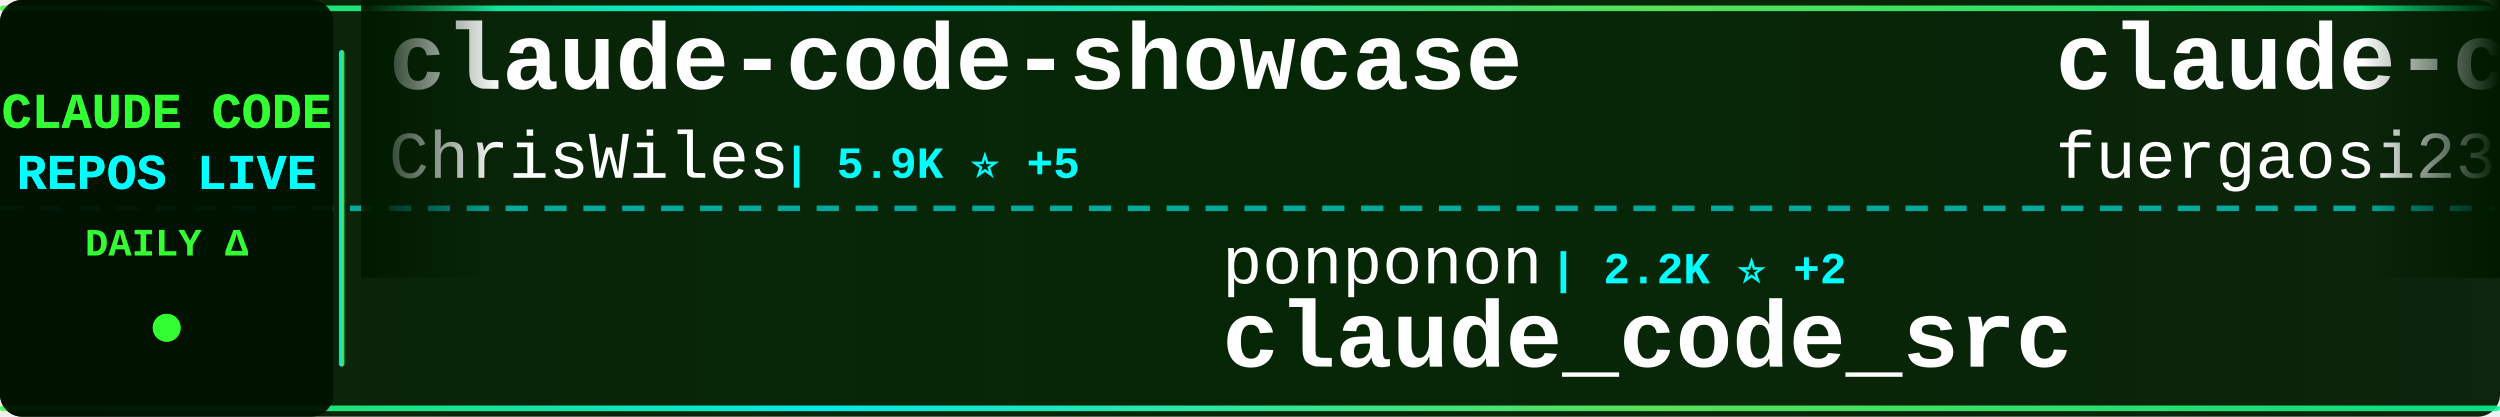
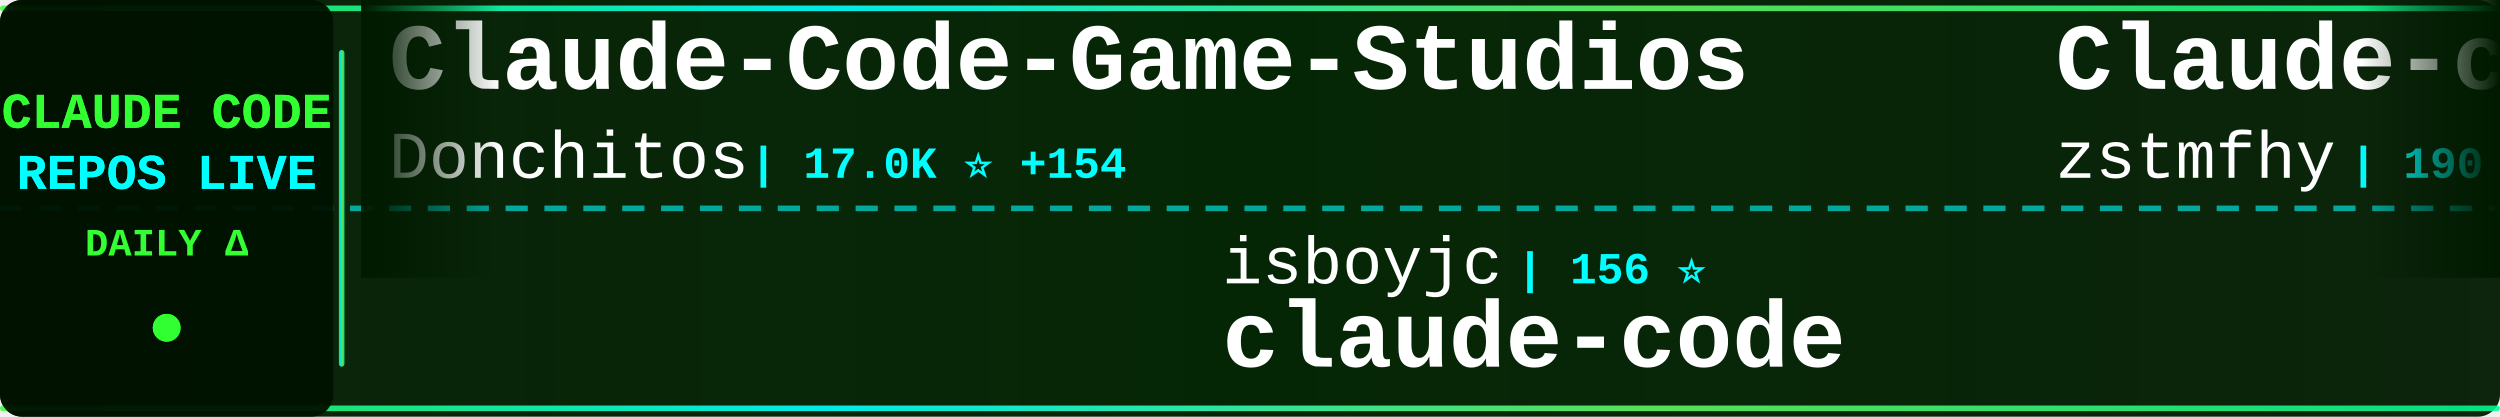
<svg xmlns="http://www.w3.org/2000/svg" width="900" height="150">
  <defs>
    <linearGradient id="tickerBg" x1="0%" y1="0%" x2="100%" y2="0%">
      <stop offset="0%" style="stop-color:#001a00;stop-opacity:0.95" />
      <stop offset="50%" style="stop-color:#002200;stop-opacity:0.98" />
      <stop offset="100%" style="stop-color:#001a00;stop-opacity:0.95" />
    </linearGradient>
    <linearGradient id="borderGrad" x1="0%" y1="0%" x2="100%" y2="0%">
      <stop offset="0%" style="stop-color:#33ff33;stop-opacity:0.85">
        <animate attributeName="stop-opacity" values="0.85;1;0.85" dur="2s" repeatCount="indefinite" />
      </stop>
      <stop offset="33%" style="stop-color:#00ffff;stop-opacity:0.9">
        <animate attributeName="stop-opacity" values="0.9;1;0.9" dur="2.2s" repeatCount="indefinite" />
      </stop>
      <stop offset="66%" style="stop-color:#66ff66;stop-opacity:0.85">
        <animate attributeName="stop-opacity" values="0.85;1;0.85" dur="1.8s" repeatCount="indefinite" />
      </stop>
      <stop offset="100%" style="stop-color:#00ff99;stop-opacity:0.85">
        <animate attributeName="stop-opacity" values="0.85;1;0.85" dur="2s" repeatCount="indefinite" />
      </stop>
    </linearGradient>
    <filter id="textGlow">
      <feGaussianBlur stdDeviation="0.1" result="coloredBlur" />
      <feMerge>
        <feMergeNode in="coloredBlur" />
        <feMergeNode in="SourceGraphic" />
      </feMerge>
    </filter>
    <filter id="metricGlow">
      <feGaussianBlur stdDeviation="0.2" result="coloredBlur" />
      <feMerge>
        <feMergeNode in="coloredBlur" />
        <feMergeNode in="SourceGraphic" />
      </feMerge>
    </filter>
    <linearGradient id="leftFade" x1="0%" y1="0%" x2="100%" y2="0%">
      <stop offset="0%" style="stop-color:#001a00;stop-opacity:1" />
      <stop offset="100%" style="stop-color:#001a00;stop-opacity:0" />
    </linearGradient>
    <linearGradient id="rightFade" x1="0%" y1="0%" x2="100%" y2="0%">
      <stop offset="0%" style="stop-color:#001a00;stop-opacity:0" />
      <stop offset="100%" style="stop-color:#001a00;stop-opacity:1" />
    </linearGradient>
  </defs>
  <rect width="900" height="150" fill="url(#tickerBg)" rx="8" />
  <rect x="0" y="2" width="900" height="2" fill="url(#borderGrad)" rx="1" />
  <rect x="0" y="146" width="900" height="2" fill="url(#borderGrad)" rx="1" />
  <line x1="0" y1="75" x2="900" y2="75" stroke="#00ffff" stroke-width="2" stroke-dasharray="8 6" opacity="0.6" />
  <rect x="0" y="0" width="120" height="150" fill="#001100" opacity="0.95" rx="8" />
  <text x="60" y="46" font-family="'Courier New', monospace" font-size="18" font-weight="bold" fill="#33ff33" text-anchor="middle" filter="url(#textGlow)">
    CLAUDE CODE
  </text>
  <text x="60" y="68" font-family="'Courier New', monospace" font-size="18" font-weight="bold" fill="#00ffff" text-anchor="middle" filter="url(#textGlow)">
    REPOS LIVE
  </text>
  <text x="60" y="92" font-family="'Courier New', monospace" font-size="14" font-weight="bold" fill="#33ff33" text-anchor="middle">
    DAILY Δ
  </text>
  <circle cx="60" cy="118" r="5" fill="#33ff33" filter="url(#metricGlow)">
    <animate attributeName="r" values="4;6;4" dur="1.5s" repeatCount="indefinite" />
    <animate attributeName="opacity" values="0.6;1;0.6" dur="1.5s" repeatCount="indefinite" />
  </circle>
  <rect x="122" y="18" width="2" height="114" fill="url(#borderGrad)" rx="1" />
  <clipPath id="tickerClip">
    <rect x="130" y="0" width="770" height="150" />
  </clipPath>
  <g clip-path="url(#tickerClip)">
    <g id="tickerItems">
      <animateTransform attributeName="transform" attributeType="XML" type="translate" from="0 0" to="-3000 0" dur="54s" repeatCount="indefinite" />
      <g transform="translate(0, 0)">
-         <text x="140" y="32" font-family="'Courier New', monospace" font-size="34" font-weight="bold" fill="#ffffff">claude-code-showcase</text>
-         <text x="140" y="64" font-family="'Courier New', monospace" font-size="24" font-weight="normal" fill="#ffffff" opacity="1.0">ChrisWiles</text>
-         <text x="282" y="64" font-family="'Courier New', monospace" font-size="16" font-weight="bold" fill="#00ffff"> | 5.9K ⭐ +5</text>
+         <text x="140" y="32" font-family="'Courier New', monospace" font-size="34" font-weight="bold" fill="#ffffff">Claude-Code-Game-Studios</text>
+         <text x="140" y="64" font-family="'Courier New', monospace" font-size="24" font-weight="normal" fill="#ffffff" opacity="1.0">Donchitos</text>
+         <text x="270" y="64" font-family="'Courier New', monospace" font-size="16" font-weight="bold" fill="#00ffff"> | 17.0K ⭐ +154</text>
      </g>
      <g transform="translate(300, 0)">
-         <text x="140" y="102" font-family="'Courier New', monospace" font-size="24" font-weight="normal" fill="#ffffff" opacity="1.0">ponponon</text>
-         <text x="258" y="102" font-family="'Courier New', monospace" font-size="16" font-weight="bold" fill="#00ffff"> | 2.2K ⭐ +2</text>
-         <text x="140" y="132" font-family="'Courier New', monospace" font-size="34" font-weight="bold" fill="#ffffff">claude_code_src</text>
+         <text x="140" y="102" font-family="'Courier New', monospace" font-size="24" font-weight="normal" fill="#ffffff" opacity="1.0">isboyjc</text>
+         <text x="246" y="102" font-family="'Courier New', monospace" font-size="16" font-weight="bold" fill="#00ffff"> | 156 ⭐</text>
+         <text x="140" y="132" font-family="'Courier New', monospace" font-size="34" font-weight="bold" fill="#ffffff">claude-code</text>
      </g>
      <g transform="translate(600, 0)">
-         <text x="140" y="32" font-family="'Courier New', monospace" font-size="34" font-weight="bold" fill="#ffffff">claude-code-proxy</text>
-         <text x="140" y="64" font-family="'Courier New', monospace" font-size="24" font-weight="normal" fill="#ffffff" opacity="1.0">fuergaosi233</text>
-         <text x="306" y="64" font-family="'Courier New', monospace" font-size="16" font-weight="bold" fill="#00ffff"> | 2.5K ⭐ +5</text>
+         <text x="140" y="32" font-family="'Courier New', monospace" font-size="34" font-weight="bold" fill="#ffffff">Claude-code</text>
+         <text x="140" y="64" font-family="'Courier New', monospace" font-size="24" font-weight="normal" fill="#ffffff" opacity="1.0">zstmfhy</text>
+         <text x="246" y="64" font-family="'Courier New', monospace" font-size="16" font-weight="bold" fill="#00ffff"> | 190 ⭐</text>
      </g>
      <g transform="translate(900, 0)">
-         <text x="140" y="102" font-family="'Courier New', monospace" font-size="24" font-weight="normal" fill="#ffffff" opacity="1.0">rohitg00</text>
-         <text x="258" y="102" font-family="'Courier New', monospace" font-size="16" font-weight="bold" fill="#00ffff"> | 1.5K ⭐ +12</text>
-         <text x="140" y="132" font-family="'Courier New', monospace" font-size="34" font-weight="bold" fill="#ffffff">awesome-claude-code-tool...</text>
+         <text x="140" y="102" font-family="'Courier New', monospace" font-size="24" font-weight="normal" fill="#ffffff" opacity="1.0">carlvellotti</text>
+         <text x="306" y="102" font-family="'Courier New', monospace" font-size="16" font-weight="bold" fill="#00ffff"> | 1.9K ⭐ +3</text>
+         <text x="140" y="132" font-family="'Courier New', monospace" font-size="34" font-weight="bold" fill="#ffffff">claude-code-pm-course</text>
      </g>
      <g transform="translate(1200, 0)">
-         <text x="140" y="32" font-family="'Courier New', monospace" font-size="34" font-weight="bold" fill="#ffffff">claude-code</text>
-         <text x="140" y="64" font-family="'Courier New', monospace" font-size="24" font-weight="normal" fill="#ffffff" opacity="1.0">lowcortisolprogrammer</text>
-         <text x="414" y="64" font-family="'Courier New', monospace" font-size="16" font-weight="bold" fill="#00ffff"> | 173 ⭐</text>
+         <text x="140" y="32" font-family="'Courier New', monospace" font-size="34" font-weight="bold" fill="#ffffff">claude-code-cli</text>
+         <text x="140" y="64" font-family="'Courier New', monospace" font-size="24" font-weight="normal" fill="#ffffff" opacity="1.0">huangserva</text>
+         <text x="282" y="64" font-family="'Courier New', monospace" font-size="16" font-weight="bold" fill="#00ffff"> | 571 ⭐ +1</text>
      </g>
      <g transform="translate(1500, 0)">
-         <text x="140" y="102" font-family="'Courier New', monospace" font-size="24" font-weight="normal" fill="#ffffff" opacity="1.0">fazxes</text>
-         <text x="234" y="102" font-family="'Courier New', monospace" font-size="16" font-weight="bold" fill="#00ffff"> | 212 ⭐</text>
-         <text x="140" y="132" font-family="'Courier New', monospace" font-size="34" font-weight="bold" fill="#ffffff">Claude-code</text>
+         <text x="140" y="102" font-family="'Courier New', monospace" font-size="24" font-weight="normal" fill="#ffffff" opacity="1.0">sugyan</text>
+         <text x="234" y="102" font-family="'Courier New', monospace" font-size="16" font-weight="bold" fill="#00ffff"> | 1.1K ⭐ +4</text>
+         <text x="140" y="132" font-family="'Courier New', monospace" font-size="34" font-weight="bold" fill="#ffffff">claude-code-webui</text>
      </g>
      <g transform="translate(1800, 0)">
-         <text x="140" y="32" font-family="'Courier New', monospace" font-size="34" font-weight="bold" fill="#ffffff">claude-code-tudou</text>
-         <text x="140" y="64" font-family="'Courier New', monospace" font-size="24" font-weight="normal" fill="#ffffff" opacity="1.0">AICoderTudou</text>
-         <text x="306" y="64" font-family="'Courier New', monospace" font-size="16" font-weight="bold" fill="#00ffff"> | 496 ⭐</text>
+         <text x="140" y="32" font-family="'Courier New', monospace" font-size="34" font-weight="bold" fill="#ffffff">claude-code-my-workflow</text>
+         <text x="140" y="64" font-family="'Courier New', monospace" font-size="24" font-weight="normal" fill="#ffffff" opacity="1.0">pedrohcgs</text>
+         <text x="270" y="64" font-family="'Courier New', monospace" font-size="16" font-weight="bold" fill="#00ffff"> | 1.0K ⭐ +2</text>
      </g>
      <g transform="translate(2100, 0)">
-         <text x="140" y="102" font-family="'Courier New', monospace" font-size="24" font-weight="normal" fill="#ffffff" opacity="1.0">forrestchang</text>
-         <text x="306" y="102" font-family="'Courier New', monospace" font-size="16" font-weight="bold" fill="#00ffff"> | 107.1K ⭐ +1.9K</text>
-         <text x="140" y="132" font-family="'Courier New', monospace" font-size="34" font-weight="bold" fill="#ffffff">andrej-karpathy-skills</text>
+         <text x="140" y="102" font-family="'Courier New', monospace" font-size="24" font-weight="normal" fill="#ffffff" opacity="1.0">Piebald-AI</text>
+         <text x="282" y="102" font-family="'Courier New', monospace" font-size="16" font-weight="bold" fill="#00ffff"> | 9.9K ⭐ +38</text>
+         <text x="140" y="132" font-family="'Courier New', monospace" font-size="34" font-weight="bold" fill="#ffffff">claude-code-system-promp...</text>
      </g>
      <g transform="translate(2400, 0)">
-         <text x="140" y="32" font-family="'Courier New', monospace" font-size="34" font-weight="bold" fill="#ffffff">claude-code</text>
-         <text x="140" y="64" font-family="'Courier New', monospace" font-size="24" font-weight="normal" fill="#ffffff" opacity="1.0">jarmuine</text>
-         <text x="258" y="64" font-family="'Courier New', monospace" font-size="16" font-weight="bold" fill="#00ffff"> | 2.1K ⭐ +6</text>
+         <text x="140" y="32" font-family="'Courier New', monospace" font-size="34" font-weight="bold" fill="#ffffff">claude-code-local</text>
+         <text x="140" y="64" font-family="'Courier New', monospace" font-size="24" font-weight="normal" fill="#ffffff" opacity="1.0">nicedreamzapp</text>
+         <text x="318" y="64" font-family="'Courier New', monospace" font-size="16" font-weight="bold" fill="#00ffff"> | 2.4K ⭐ +15</text>
      </g>
      <g transform="translate(2700, 0)">
-         <text x="140" y="102" font-family="'Courier New', monospace" font-size="24" font-weight="normal" fill="#ffffff" opacity="1.0">JrCx7scC</text>
-         <text x="258" y="102" font-family="'Courier New', monospace" font-size="16" font-weight="bold" fill="#00ffff"> | 364 ⭐</text>
-         <text x="140" y="132" font-family="'Courier New', monospace" font-size="34" font-weight="bold" fill="#ffffff">claude-code-source</text>
+         <text x="140" y="102" font-family="'Courier New', monospace" font-size="24" font-weight="normal" fill="#ffffff" opacity="1.0">Hyper66666</text>
+         <text x="282" y="102" font-family="'Courier New', monospace" font-size="16" font-weight="bold" fill="#00ffff"> | 213 ⭐</text>
+         <text x="140" y="132" font-family="'Courier New', monospace" font-size="34" font-weight="bold" fill="#ffffff">claude-code-sourcemap</text>
      </g>
      <g transform="translate(3000, 0)">
-         <text x="140" y="32" font-family="'Courier New', monospace" font-size="34" font-weight="bold" fill="#ffffff">claude-code-showcase</text>
-         <text x="140" y="64" font-family="'Courier New', monospace" font-size="24" font-weight="normal" fill="#ffffff" opacity="1.0">ChrisWiles</text>
-         <text x="282" y="64" font-family="'Courier New', monospace" font-size="16" font-weight="bold" fill="#00ffff"> | 5.9K ⭐ +5</text>
+         <text x="140" y="32" font-family="'Courier New', monospace" font-size="34" font-weight="bold" fill="#ffffff">Claude-Code-Game-Studios</text>
+         <text x="140" y="64" font-family="'Courier New', monospace" font-size="24" font-weight="normal" fill="#ffffff" opacity="1.0">Donchitos</text>
+         <text x="270" y="64" font-family="'Courier New', monospace" font-size="16" font-weight="bold" fill="#00ffff"> | 17.0K ⭐ +154</text>
      </g>
      <g transform="translate(3300, 0)">
-         <text x="140" y="102" font-family="'Courier New', monospace" font-size="24" font-weight="normal" fill="#ffffff" opacity="1.0">ponponon</text>
-         <text x="258" y="102" font-family="'Courier New', monospace" font-size="16" font-weight="bold" fill="#00ffff"> | 2.2K ⭐ +2</text>
-         <text x="140" y="132" font-family="'Courier New', monospace" font-size="34" font-weight="bold" fill="#ffffff">claude_code_src</text>
+         <text x="140" y="102" font-family="'Courier New', monospace" font-size="24" font-weight="normal" fill="#ffffff" opacity="1.0">isboyjc</text>
+         <text x="246" y="102" font-family="'Courier New', monospace" font-size="16" font-weight="bold" fill="#00ffff"> | 156 ⭐</text>
+         <text x="140" y="132" font-family="'Courier New', monospace" font-size="34" font-weight="bold" fill="#ffffff">claude-code</text>
      </g>
      <g transform="translate(3600, 0)">
-         <text x="140" y="32" font-family="'Courier New', monospace" font-size="34" font-weight="bold" fill="#ffffff">claude-code-proxy</text>
-         <text x="140" y="64" font-family="'Courier New', monospace" font-size="24" font-weight="normal" fill="#ffffff" opacity="1.0">fuergaosi233</text>
-         <text x="306" y="64" font-family="'Courier New', monospace" font-size="16" font-weight="bold" fill="#00ffff"> | 2.5K ⭐ +5</text>
+         <text x="140" y="32" font-family="'Courier New', monospace" font-size="34" font-weight="bold" fill="#ffffff">Claude-code</text>
+         <text x="140" y="64" font-family="'Courier New', monospace" font-size="24" font-weight="normal" fill="#ffffff" opacity="1.0">zstmfhy</text>
+         <text x="246" y="64" font-family="'Courier New', monospace" font-size="16" font-weight="bold" fill="#00ffff"> | 190 ⭐</text>
      </g>
      <g transform="translate(3900, 0)">
-         <text x="140" y="102" font-family="'Courier New', monospace" font-size="24" font-weight="normal" fill="#ffffff" opacity="1.0">rohitg00</text>
-         <text x="258" y="102" font-family="'Courier New', monospace" font-size="16" font-weight="bold" fill="#00ffff"> | 1.5K ⭐ +12</text>
-         <text x="140" y="132" font-family="'Courier New', monospace" font-size="34" font-weight="bold" fill="#ffffff">awesome-claude-code-tool...</text>
+         <text x="140" y="102" font-family="'Courier New', monospace" font-size="24" font-weight="normal" fill="#ffffff" opacity="1.0">carlvellotti</text>
+         <text x="306" y="102" font-family="'Courier New', monospace" font-size="16" font-weight="bold" fill="#00ffff"> | 1.9K ⭐ +3</text>
+         <text x="140" y="132" font-family="'Courier New', monospace" font-size="34" font-weight="bold" fill="#ffffff">claude-code-pm-course</text>
      </g>
    </g>
  </g>
  <rect x="130" y="0" width="50" height="100" fill="url(#leftFade)" />
  <rect x="850" y="0" width="50" height="100" fill="url(#rightFade)" />
</svg>
